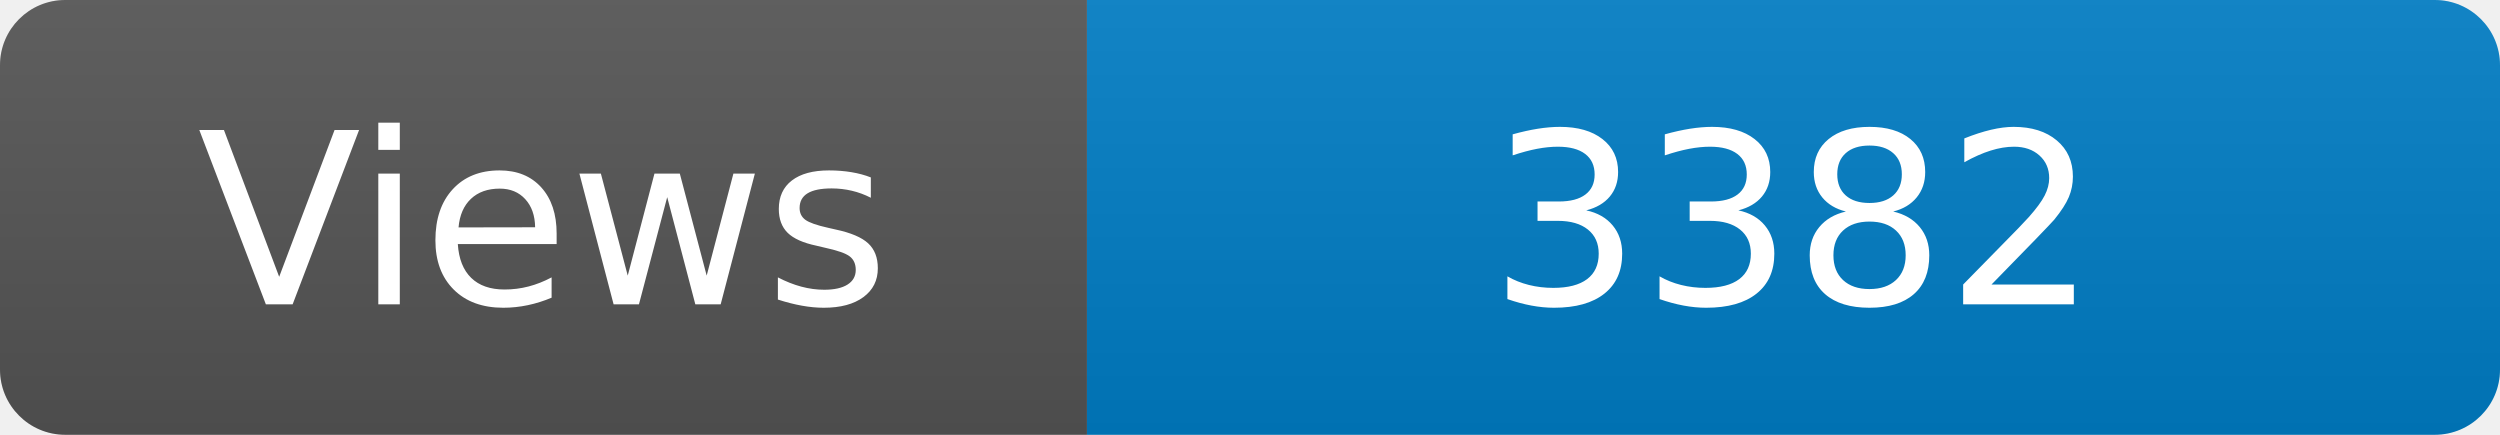
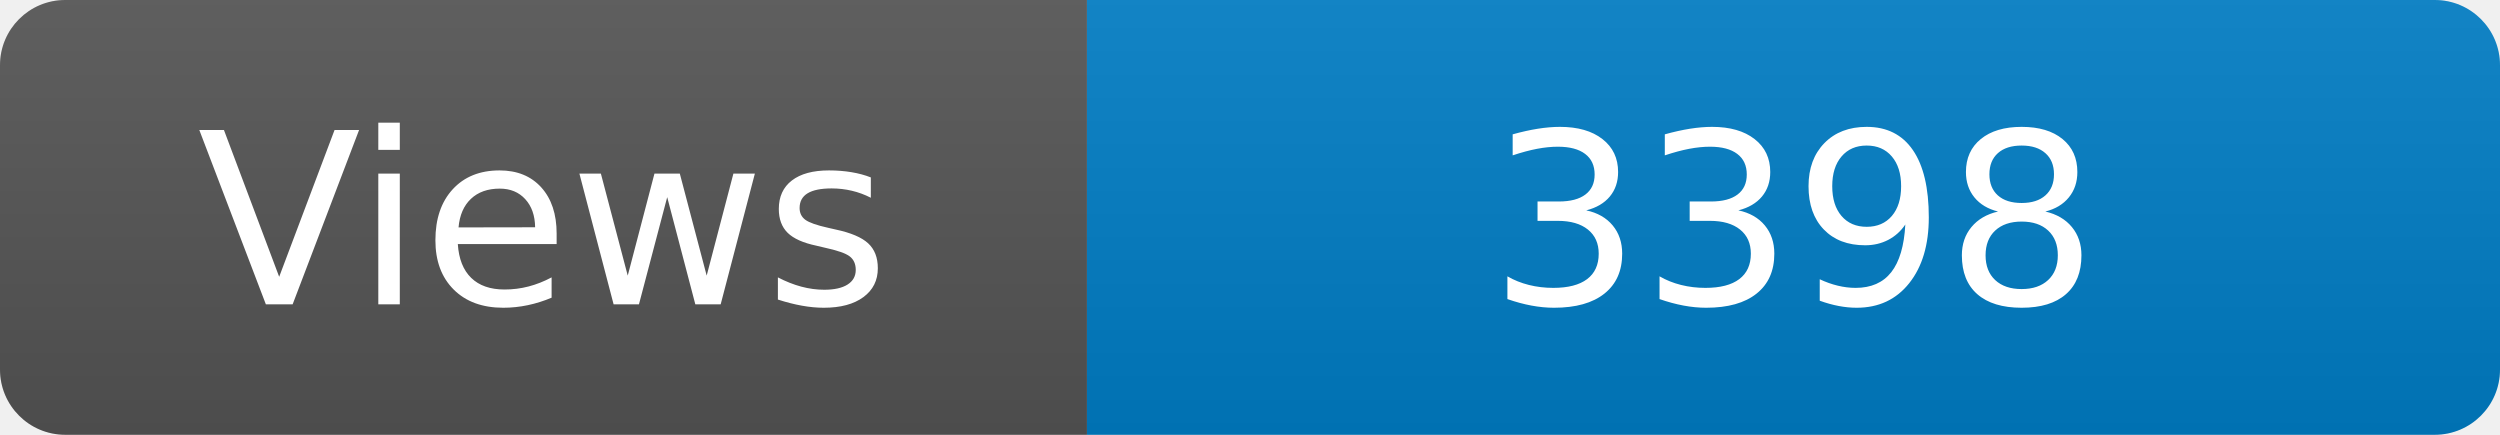
<svg xmlns="http://www.w3.org/2000/svg" width="115" height="20" role="img" aria-label="Maintained?: yes">
  <linearGradient id="s" x2="0" y2="100%">
    <stop offset="0" stop-color="#bbb" stop-opacity=".1" />
    <stop offset="1" stop-opacity=".1" />
  </linearGradient>
  <clipPath id="r">
    <rect width="115" height="20" rx="3" fill="#fff" />
  </clipPath>
  <g clip-path="url(#r)">
    <rect width="50" height="20" fill="#555" />
    <rect x="50" width="160" height="20" fill="#007ec6" />
    <rect width="115" height="20" fill="url(#s)" />
  </g>
  <g fill="#fff" text-anchor="middle" font-family="Verdana,Geneva,DejaVu Sans,sans-serif" font-size="110">
    <text x="250" y="140" transform="scale(.1)" fill="#fff">Views</text>
-     <text x="825" y="140" transform="scale(.1)" fill="#fff">3382</text>
+     <text x="825" y="140" transform="scale(.1)" fill="#fff">3398</text>
  </g>
</svg>
